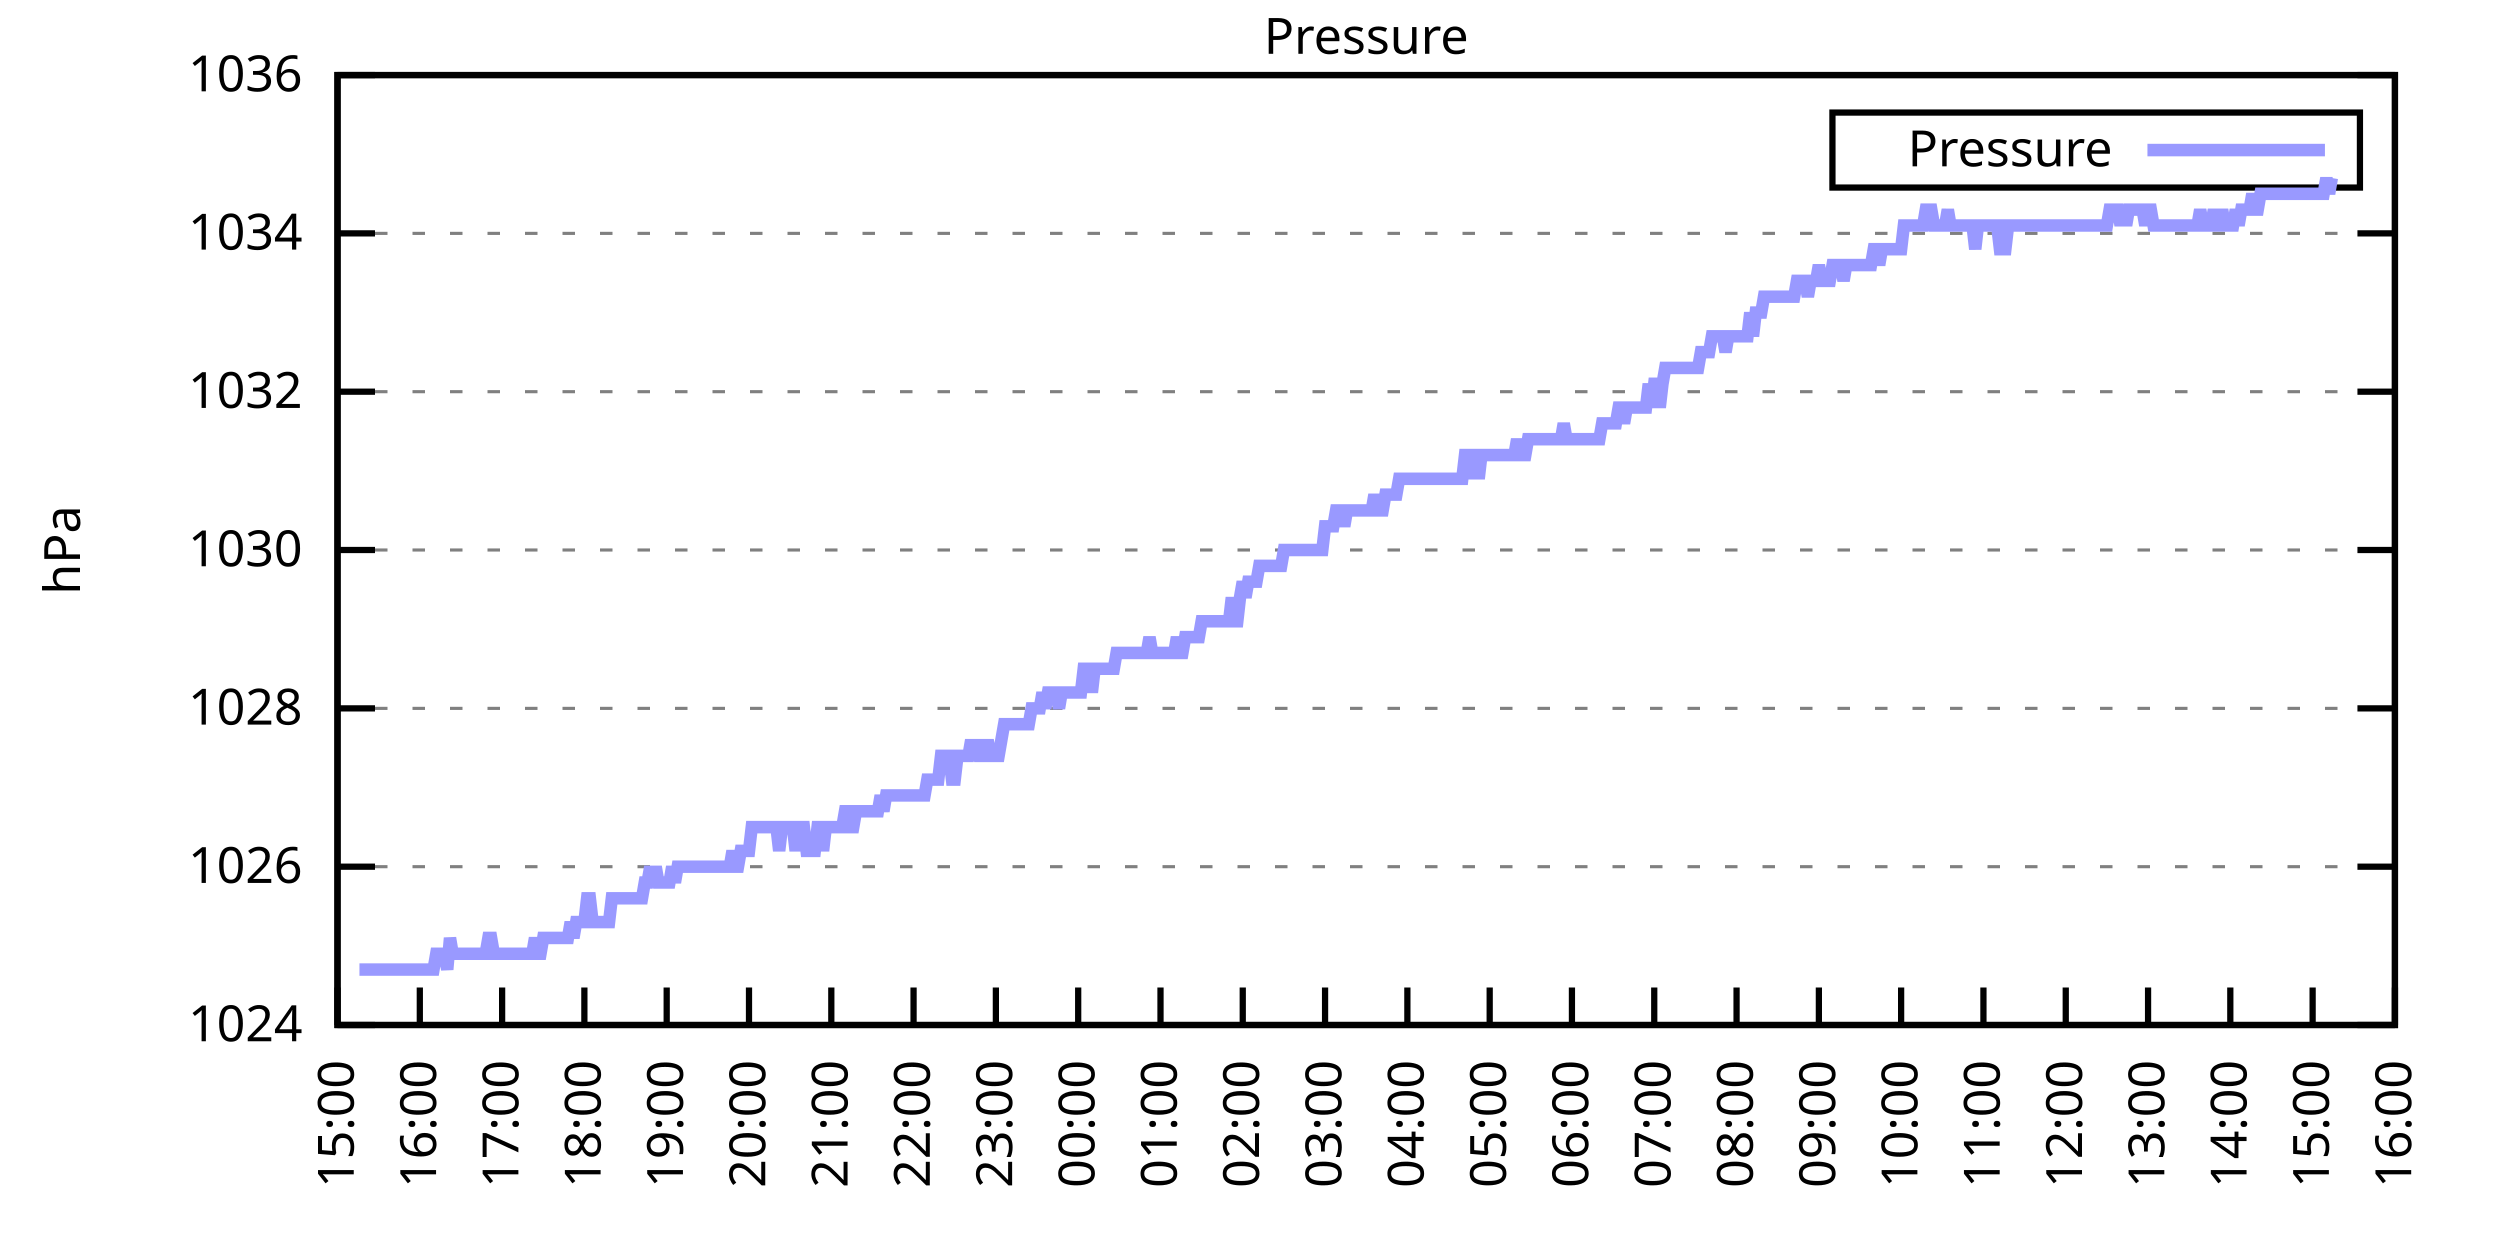
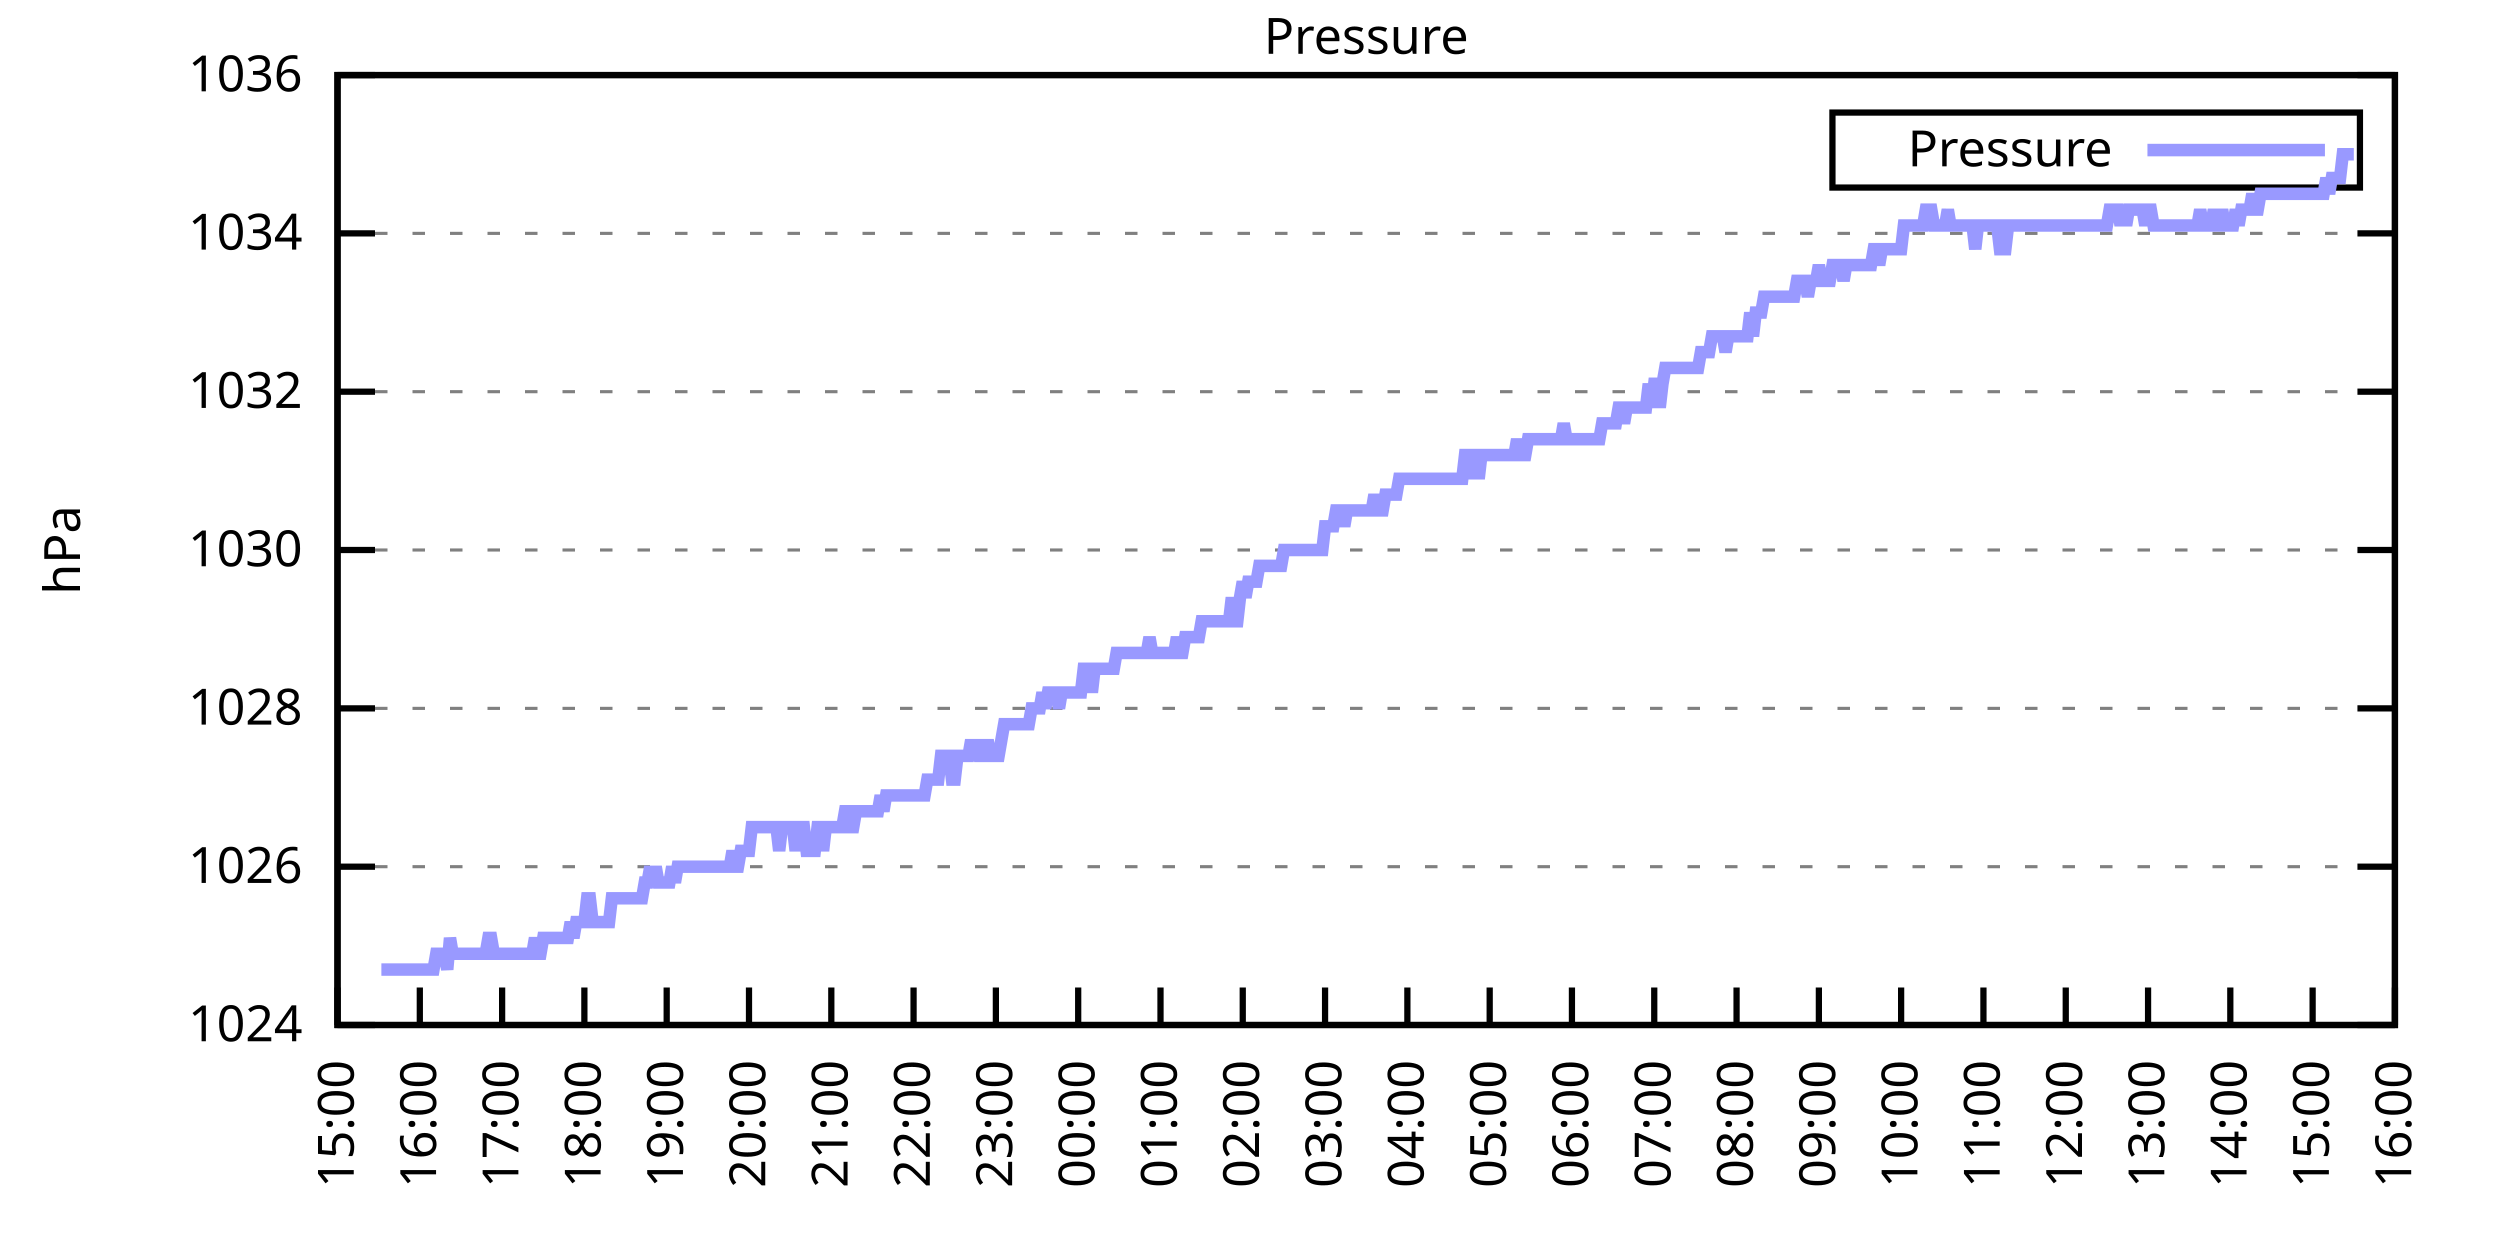
<svg xmlns="http://www.w3.org/2000/svg" xmlns:xlink="http://www.w3.org/1999/xlink" width="400" height="200" viewBox="0 0 400 200">
  <g id="gnuplot_canvas">
    <rect x="0" y="0" width="400" height="200" fill="none" />
    <defs>
      <circle id="gpDot" r="0.5" stroke-width="0.5" stroke="currentColor" />
      <path id="gpPt0" stroke-width="0.333" stroke="currentColor" d="M-1,0 h2 M0,-1 v2" />
      <path id="gpPt1" stroke-width="0.333" stroke="currentColor" d="M-1,-1 L1,1 M1,-1 L-1,1" />
      <path id="gpPt2" stroke-width="0.333" stroke="currentColor" d="M-1,0 L1,0 M0,-1 L0,1 M-1,-1 L1,1 M-1,1 L1,-1" />
      <rect id="gpPt3" stroke-width="0.333" stroke="currentColor" x="-1" y="-1" width="2" height="2" />
      <rect id="gpPt4" stroke-width="0.333" stroke="currentColor" fill="currentColor" x="-1" y="-1" width="2" height="2" />
      <circle id="gpPt5" stroke-width="0.333" stroke="currentColor" cx="0" cy="0" r="1" />
      <use xlink:href="#gpPt5" id="gpPt6" fill="currentColor" stroke="none" />
      <path id="gpPt7" stroke-width="0.333" stroke="currentColor" d="M0,-1.33 L-1.33,0.67 L1.33,0.67 z" />
      <use xlink:href="#gpPt7" id="gpPt8" fill="currentColor" stroke="none" />
      <use xlink:href="#gpPt7" id="gpPt9" stroke="currentColor" transform="rotate(180)" />
      <use xlink:href="#gpPt9" id="gpPt10" fill="currentColor" stroke="none" />
      <use xlink:href="#gpPt3" id="gpPt11" stroke="currentColor" transform="rotate(45)" />
      <use xlink:href="#gpPt11" id="gpPt12" fill="currentColor" stroke="none" />
      <path id="gpPt13" stroke-width="0.333" stroke="currentColor" d="M0,1.330 L1.265,0.411 L0.782,-1.067 L-0.782,-1.076 L-1.265,0.411 z" />
      <use xlink:href="#gpPt13" id="gpPt14" fill="currentColor" stroke="none" />
      <filter id="textbox" filterUnits="objectBoundingBox" x="0" y="0" height="1" width="1">
        <feFlood flood-color="white" flood-opacity="1" result="bgnd" />
        <feComposite in="SourceGraphic" in2="bgnd" operator="atop" />
      </filter>
      <filter id="greybox" filterUnits="objectBoundingBox" x="0" y="0" height="1" width="1">
        <feFlood flood-color="lightgrey" flood-opacity="1" result="grey" />
        <feComposite in="SourceGraphic" in2="grey" operator="atop" />
      </filter>
    </defs>
    <g fill="none" color="white" stroke="currentColor" stroke-width="1.00" stroke-linecap="butt" stroke-linejoin="miter">
</g>
    <g fill="none" color="black" stroke="currentColor" stroke-width="1.00" stroke-linecap="butt" stroke-linejoin="miter">
      <g stroke="none" shape-rendering="crispEdges">
        <polygon fill="rgb(255, 255, 255)" points="54.00,164.00 383.18,164.00 383.18,12.02 54.00,12.02 " />
      </g>
    </g>
    <g fill="none" color="black" stroke="currentColor" stroke-width="1.00" stroke-linecap="butt" stroke-linejoin="miter">
</g>
    <g fill="none" color="black" stroke="black" stroke-width="0.50" stroke-linecap="butt" stroke-linejoin="miter">
</g>
    <g fill="none" color="gray" stroke="currentColor" stroke-width="0.50" stroke-linecap="butt" stroke-linejoin="miter">
      <path stroke="gray" stroke-dasharray="2,4" class="gridline" d="M54.00,164.00 L383.19,164.00  " />
    </g>
    <g fill="none" color="gray" stroke="gray" stroke-width="1.00" stroke-linecap="butt" stroke-linejoin="miter">
</g>
    <g fill="none" color="black" stroke="currentColor" stroke-width="1.00" stroke-linecap="butt" stroke-linejoin="miter">
      <path stroke="black" d="M54.00,164.00 L60.00,164.00 M383.19,164.00 L377.19,164.00  " />
      <g transform="translate(48.40,166.60)" stroke="none" fill="black" font-family="Sans" font-size="8.00" text-anchor="end">
        <text>
          <tspan font-family="Sans"> 1024</tspan>
        </text>
      </g>
    </g>
    <g fill="none" color="black" stroke="currentColor" stroke-width="1.00" stroke-linecap="butt" stroke-linejoin="miter">
</g>
    <g fill="none" color="black" stroke="black" stroke-width="0.50" stroke-linecap="butt" stroke-linejoin="miter">
</g>
    <g fill="none" color="gray" stroke="currentColor" stroke-width="0.50" stroke-linecap="butt" stroke-linejoin="miter">
      <path stroke="gray" stroke-dasharray="2,4" class="gridline" d="M54.00,138.67 L383.19,138.67  " />
    </g>
    <g fill="none" color="gray" stroke="gray" stroke-width="1.00" stroke-linecap="butt" stroke-linejoin="miter">
</g>
    <g fill="none" color="black" stroke="currentColor" stroke-width="1.00" stroke-linecap="butt" stroke-linejoin="miter">
      <path stroke="black" d="M54.00,138.67 L60.00,138.67 M383.19,138.67 L377.19,138.67  " />
      <g transform="translate(48.40,141.27)" stroke="none" fill="black" font-family="Sans" font-size="8.00" text-anchor="end">
        <text>
          <tspan font-family="Sans"> 1026</tspan>
        </text>
      </g>
    </g>
    <g fill="none" color="black" stroke="currentColor" stroke-width="1.00" stroke-linecap="butt" stroke-linejoin="miter">
</g>
    <g fill="none" color="black" stroke="black" stroke-width="0.50" stroke-linecap="butt" stroke-linejoin="miter">
</g>
    <g fill="none" color="gray" stroke="currentColor" stroke-width="0.50" stroke-linecap="butt" stroke-linejoin="miter">
      <path stroke="gray" stroke-dasharray="2,4" class="gridline" d="M54.00,113.34 L383.19,113.34  " />
    </g>
    <g fill="none" color="gray" stroke="gray" stroke-width="1.00" stroke-linecap="butt" stroke-linejoin="miter">
</g>
    <g fill="none" color="black" stroke="currentColor" stroke-width="1.00" stroke-linecap="butt" stroke-linejoin="miter">
      <path stroke="black" d="M54.00,113.34 L60.00,113.34 M383.19,113.34 L377.19,113.34  " />
      <g transform="translate(48.40,115.94)" stroke="none" fill="black" font-family="Sans" font-size="8.00" text-anchor="end">
        <text>
          <tspan font-family="Sans"> 1028</tspan>
        </text>
      </g>
    </g>
    <g fill="none" color="black" stroke="currentColor" stroke-width="1.00" stroke-linecap="butt" stroke-linejoin="miter">
</g>
    <g fill="none" color="black" stroke="black" stroke-width="0.50" stroke-linecap="butt" stroke-linejoin="miter">
</g>
    <g fill="none" color="gray" stroke="currentColor" stroke-width="0.50" stroke-linecap="butt" stroke-linejoin="miter">
      <path stroke="gray" stroke-dasharray="2,4" class="gridline" d="M54.00,88.00 L383.19,88.00  " />
    </g>
    <g fill="none" color="gray" stroke="gray" stroke-width="1.00" stroke-linecap="butt" stroke-linejoin="miter">
</g>
    <g fill="none" color="black" stroke="currentColor" stroke-width="1.00" stroke-linecap="butt" stroke-linejoin="miter">
      <path stroke="black" d="M54.00,88.00 L60.00,88.00 M383.19,88.00 L377.19,88.00  " />
      <g transform="translate(48.40,90.60)" stroke="none" fill="black" font-family="Sans" font-size="8.00" text-anchor="end">
        <text>
          <tspan font-family="Sans"> 1030</tspan>
        </text>
      </g>
    </g>
    <g fill="none" color="black" stroke="currentColor" stroke-width="1.00" stroke-linecap="butt" stroke-linejoin="miter">
</g>
    <g fill="none" color="black" stroke="black" stroke-width="0.50" stroke-linecap="butt" stroke-linejoin="miter">
</g>
    <g fill="none" color="gray" stroke="currentColor" stroke-width="0.50" stroke-linecap="butt" stroke-linejoin="miter">
      <path stroke="gray" stroke-dasharray="2,4" class="gridline" d="M54.00,62.67 L383.19,62.67  " />
    </g>
    <g fill="none" color="gray" stroke="gray" stroke-width="1.00" stroke-linecap="butt" stroke-linejoin="miter">
</g>
    <g fill="none" color="black" stroke="currentColor" stroke-width="1.00" stroke-linecap="butt" stroke-linejoin="miter">
      <path stroke="black" d="M54.00,62.67 L60.00,62.67 M383.19,62.67 L377.19,62.67  " />
      <g transform="translate(48.40,65.27)" stroke="none" fill="black" font-family="Sans" font-size="8.00" text-anchor="end">
        <text>
          <tspan font-family="Sans"> 1032</tspan>
        </text>
      </g>
    </g>
    <g fill="none" color="black" stroke="currentColor" stroke-width="1.00" stroke-linecap="butt" stroke-linejoin="miter">
</g>
    <g fill="none" color="black" stroke="black" stroke-width="0.50" stroke-linecap="butt" stroke-linejoin="miter">
</g>
    <g fill="none" color="gray" stroke="currentColor" stroke-width="0.50" stroke-linecap="butt" stroke-linejoin="miter">
      <path stroke="gray" stroke-dasharray="2,4" class="gridline" d="M54.00,37.34 L383.19,37.34  " />
    </g>
    <g fill="none" color="gray" stroke="gray" stroke-width="1.00" stroke-linecap="butt" stroke-linejoin="miter">
</g>
    <g fill="none" color="black" stroke="currentColor" stroke-width="1.00" stroke-linecap="butt" stroke-linejoin="miter">
      <path stroke="black" d="M54.00,37.34 L60.00,37.34 M383.19,37.34 L377.19,37.34  " />
      <g transform="translate(48.40,39.94)" stroke="none" fill="black" font-family="Sans" font-size="8.00" text-anchor="end">
        <text>
          <tspan font-family="Sans"> 1034</tspan>
        </text>
      </g>
    </g>
    <g fill="none" color="black" stroke="currentColor" stroke-width="1.00" stroke-linecap="butt" stroke-linejoin="miter">
</g>
    <g fill="none" color="black" stroke="black" stroke-width="0.50" stroke-linecap="butt" stroke-linejoin="miter">
</g>
    <g fill="none" color="gray" stroke="currentColor" stroke-width="0.50" stroke-linecap="butt" stroke-linejoin="miter">
      <path stroke="gray" stroke-dasharray="2,4" class="gridline" d="M54.00,12.01 L383.19,12.01  " />
    </g>
    <g fill="none" color="gray" stroke="gray" stroke-width="1.00" stroke-linecap="butt" stroke-linejoin="miter">
</g>
    <g fill="none" color="black" stroke="currentColor" stroke-width="1.00" stroke-linecap="butt" stroke-linejoin="miter">
      <path stroke="black" d="M54.00,12.01 L60.00,12.01 M383.19,12.01 L377.19,12.01  " />
      <g transform="translate(48.40,14.61)" stroke="none" fill="black" font-family="Sans" font-size="8.00" text-anchor="end">
        <text>
          <tspan font-family="Sans"> 1036</tspan>
        </text>
      </g>
    </g>
    <g fill="none" color="black" stroke="currentColor" stroke-width="1.00" stroke-linecap="butt" stroke-linejoin="miter">
      <path stroke="black" d="M54.00,164.00 L54.00,158.00  " />
      <g transform="translate(56.60,169.60) rotate(270.00)" stroke="none" fill="black" font-family="Sans" font-size="8.00" text-anchor="end">
        <text>
          <tspan font-family="Sans">15:00</tspan>
        </text>
      </g>
    </g>
    <g fill="none" color="black" stroke="currentColor" stroke-width="1.00" stroke-linecap="butt" stroke-linejoin="miter">
      <path stroke="black" d="M67.17,164.00 L67.17,158.00  " />
      <g transform="translate(69.77,169.60) rotate(270.00)" stroke="none" fill="black" font-family="Sans" font-size="8.00" text-anchor="end">
        <text>
          <tspan font-family="Sans">16:00</tspan>
        </text>
      </g>
    </g>
    <g fill="none" color="black" stroke="currentColor" stroke-width="1.00" stroke-linecap="butt" stroke-linejoin="miter">
      <path stroke="black" d="M80.34,164.00 L80.34,158.00  " />
      <g transform="translate(82.94,169.60) rotate(270.00)" stroke="none" fill="black" font-family="Sans" font-size="8.00" text-anchor="end">
        <text>
          <tspan font-family="Sans">17:00</tspan>
        </text>
      </g>
    </g>
    <g fill="none" color="black" stroke="currentColor" stroke-width="1.00" stroke-linecap="butt" stroke-linejoin="miter">
      <path stroke="black" d="M93.50,164.00 L93.50,158.00  " />
      <g transform="translate(96.10,169.60) rotate(270.00)" stroke="none" fill="black" font-family="Sans" font-size="8.00" text-anchor="end">
        <text>
          <tspan font-family="Sans">18:00</tspan>
        </text>
      </g>
    </g>
    <g fill="none" color="black" stroke="currentColor" stroke-width="1.00" stroke-linecap="butt" stroke-linejoin="miter">
      <path stroke="black" d="M106.67,164.00 L106.67,158.00  " />
      <g transform="translate(109.27,169.60) rotate(270.00)" stroke="none" fill="black" font-family="Sans" font-size="8.00" text-anchor="end">
        <text>
          <tspan font-family="Sans">19:00</tspan>
        </text>
      </g>
    </g>
    <g fill="none" color="black" stroke="currentColor" stroke-width="1.00" stroke-linecap="butt" stroke-linejoin="miter">
      <path stroke="black" d="M119.84,164.00 L119.84,158.00  " />
      <g transform="translate(122.44,169.60) rotate(270.00)" stroke="none" fill="black" font-family="Sans" font-size="8.00" text-anchor="end">
        <text>
          <tspan font-family="Sans">20:00</tspan>
        </text>
      </g>
    </g>
    <g fill="none" color="black" stroke="currentColor" stroke-width="1.00" stroke-linecap="butt" stroke-linejoin="miter">
      <path stroke="black" d="M133.01,164.00 L133.01,158.00  " />
      <g transform="translate(135.61,169.60) rotate(270.00)" stroke="none" fill="black" font-family="Sans" font-size="8.00" text-anchor="end">
        <text>
          <tspan font-family="Sans">21:00</tspan>
        </text>
      </g>
    </g>
    <g fill="none" color="black" stroke="currentColor" stroke-width="1.00" stroke-linecap="butt" stroke-linejoin="miter">
      <path stroke="black" d="M146.17,164.00 L146.17,158.00  " />
      <g transform="translate(148.77,169.60) rotate(270.00)" stroke="none" fill="black" font-family="Sans" font-size="8.00" text-anchor="end">
        <text>
          <tspan font-family="Sans">22:00</tspan>
        </text>
      </g>
    </g>
    <g fill="none" color="black" stroke="currentColor" stroke-width="1.00" stroke-linecap="butt" stroke-linejoin="miter">
      <path stroke="black" d="M159.34,164.00 L159.34,158.00  " />
      <g transform="translate(161.94,169.60) rotate(270.00)" stroke="none" fill="black" font-family="Sans" font-size="8.00" text-anchor="end">
        <text>
          <tspan font-family="Sans">23:00</tspan>
        </text>
      </g>
    </g>
    <g fill="none" color="black" stroke="currentColor" stroke-width="1.00" stroke-linecap="butt" stroke-linejoin="miter">
      <path stroke="black" d="M172.51,164.00 L172.51,158.00  " />
      <g transform="translate(175.11,169.60) rotate(270.00)" stroke="none" fill="black" font-family="Sans" font-size="8.00" text-anchor="end">
        <text>
          <tspan font-family="Sans">00:00</tspan>
        </text>
      </g>
    </g>
    <g fill="none" color="black" stroke="currentColor" stroke-width="1.00" stroke-linecap="butt" stroke-linejoin="miter">
      <path stroke="black" d="M185.68,164.00 L185.68,158.00  " />
      <g transform="translate(188.28,169.60) rotate(270.00)" stroke="none" fill="black" font-family="Sans" font-size="8.00" text-anchor="end">
        <text>
          <tspan font-family="Sans">01:00</tspan>
        </text>
      </g>
    </g>
    <g fill="none" color="black" stroke="currentColor" stroke-width="1.00" stroke-linecap="butt" stroke-linejoin="miter">
      <path stroke="black" d="M198.84,164.00 L198.84,158.00  " />
      <g transform="translate(201.44,169.60) rotate(270.00)" stroke="none" fill="black" font-family="Sans" font-size="8.00" text-anchor="end">
        <text>
          <tspan font-family="Sans">02:00</tspan>
        </text>
      </g>
    </g>
    <g fill="none" color="black" stroke="currentColor" stroke-width="1.00" stroke-linecap="butt" stroke-linejoin="miter">
      <path stroke="black" d="M212.01,164.00 L212.01,158.00  " />
      <g transform="translate(214.61,169.60) rotate(270.00)" stroke="none" fill="black" font-family="Sans" font-size="8.00" text-anchor="end">
        <text>
          <tspan font-family="Sans">03:00</tspan>
        </text>
      </g>
    </g>
    <g fill="none" color="black" stroke="currentColor" stroke-width="1.00" stroke-linecap="butt" stroke-linejoin="miter">
      <path stroke="black" d="M225.18,164.00 L225.18,158.00  " />
      <g transform="translate(227.78,169.60) rotate(270.00)" stroke="none" fill="black" font-family="Sans" font-size="8.00" text-anchor="end">
        <text>
          <tspan font-family="Sans">04:00</tspan>
        </text>
      </g>
    </g>
    <g fill="none" color="black" stroke="currentColor" stroke-width="1.00" stroke-linecap="butt" stroke-linejoin="miter">
      <path stroke="black" d="M238.35,164.00 L238.35,158.00  " />
      <g transform="translate(240.95,169.60) rotate(270.00)" stroke="none" fill="black" font-family="Sans" font-size="8.00" text-anchor="end">
        <text>
          <tspan font-family="Sans">05:00</tspan>
        </text>
      </g>
    </g>
    <g fill="none" color="black" stroke="currentColor" stroke-width="1.00" stroke-linecap="butt" stroke-linejoin="miter">
      <path stroke="black" d="M251.51,164.00 L251.51,158.00  " />
      <g transform="translate(254.11,169.60) rotate(270.00)" stroke="none" fill="black" font-family="Sans" font-size="8.00" text-anchor="end">
        <text>
          <tspan font-family="Sans">06:00</tspan>
        </text>
      </g>
    </g>
    <g fill="none" color="black" stroke="currentColor" stroke-width="1.00" stroke-linecap="butt" stroke-linejoin="miter">
      <path stroke="black" d="M264.68,164.00 L264.68,158.00  " />
      <g transform="translate(267.28,169.60) rotate(270.00)" stroke="none" fill="black" font-family="Sans" font-size="8.00" text-anchor="end">
        <text>
          <tspan font-family="Sans">07:00</tspan>
        </text>
      </g>
    </g>
    <g fill="none" color="black" stroke="currentColor" stroke-width="1.00" stroke-linecap="butt" stroke-linejoin="miter">
      <path stroke="black" d="M277.85,164.00 L277.85,158.00  " />
      <g transform="translate(280.45,169.60) rotate(270.00)" stroke="none" fill="black" font-family="Sans" font-size="8.00" text-anchor="end">
        <text>
          <tspan font-family="Sans">08:00</tspan>
        </text>
      </g>
    </g>
    <g fill="none" color="black" stroke="currentColor" stroke-width="1.00" stroke-linecap="butt" stroke-linejoin="miter">
      <path stroke="black" d="M291.02,164.00 L291.02,158.00  " />
      <g transform="translate(293.62,169.60) rotate(270.00)" stroke="none" fill="black" font-family="Sans" font-size="8.00" text-anchor="end">
        <text>
          <tspan font-family="Sans">09:00</tspan>
        </text>
      </g>
    </g>
    <g fill="none" color="black" stroke="currentColor" stroke-width="1.00" stroke-linecap="butt" stroke-linejoin="miter">
      <path stroke="black" d="M304.18,164.00 L304.18,158.00  " />
      <g transform="translate(306.78,169.60) rotate(270.00)" stroke="none" fill="black" font-family="Sans" font-size="8.00" text-anchor="end">
        <text>
          <tspan font-family="Sans">10:00</tspan>
        </text>
      </g>
    </g>
    <g fill="none" color="black" stroke="currentColor" stroke-width="1.00" stroke-linecap="butt" stroke-linejoin="miter">
      <path stroke="black" d="M317.35,164.00 L317.35,158.00  " />
      <g transform="translate(319.95,169.60) rotate(270.00)" stroke="none" fill="black" font-family="Sans" font-size="8.00" text-anchor="end">
        <text>
          <tspan font-family="Sans">11:00</tspan>
        </text>
      </g>
    </g>
    <g fill="none" color="black" stroke="currentColor" stroke-width="1.00" stroke-linecap="butt" stroke-linejoin="miter">
      <path stroke="black" d="M330.52,164.00 L330.52,158.00  " />
      <g transform="translate(333.12,169.60) rotate(270.00)" stroke="none" fill="black" font-family="Sans" font-size="8.00" text-anchor="end">
        <text>
          <tspan font-family="Sans">12:00</tspan>
        </text>
      </g>
    </g>
    <g fill="none" color="black" stroke="currentColor" stroke-width="1.00" stroke-linecap="butt" stroke-linejoin="miter">
      <path stroke="black" d="M343.69,164.00 L343.69,158.00  " />
      <g transform="translate(346.29,169.60) rotate(270.00)" stroke="none" fill="black" font-family="Sans" font-size="8.00" text-anchor="end">
        <text>
          <tspan font-family="Sans">13:00</tspan>
        </text>
      </g>
    </g>
    <g fill="none" color="black" stroke="currentColor" stroke-width="1.00" stroke-linecap="butt" stroke-linejoin="miter">
      <path stroke="black" d="M356.85,164.00 L356.85,158.00  " />
      <g transform="translate(359.45,169.60) rotate(270.00)" stroke="none" fill="black" font-family="Sans" font-size="8.00" text-anchor="end">
        <text>
          <tspan font-family="Sans">14:00</tspan>
        </text>
      </g>
    </g>
    <g fill="none" color="black" stroke="currentColor" stroke-width="1.00" stroke-linecap="butt" stroke-linejoin="miter">
      <path stroke="black" d="M370.02,164.00 L370.02,158.00  " />
      <g transform="translate(372.62,169.60) rotate(270.00)" stroke="none" fill="black" font-family="Sans" font-size="8.00" text-anchor="end">
        <text>
          <tspan font-family="Sans">15:00</tspan>
        </text>
      </g>
    </g>
    <g fill="none" color="black" stroke="currentColor" stroke-width="1.00" stroke-linecap="butt" stroke-linejoin="miter">
      <path stroke="black" d="M383.19,164.00 L383.19,158.00  " />
      <g transform="translate(385.79,169.60) rotate(270.00)" stroke="none" fill="black" font-family="Sans" font-size="8.00" text-anchor="end">
        <text>
          <tspan font-family="Sans">16:00</tspan>
        </text>
      </g>
    </g>
    <g fill="none" color="black" stroke="currentColor" stroke-width="1.00" stroke-linecap="butt" stroke-linejoin="miter">
</g>
    <g fill="none" color="black" stroke="currentColor" stroke-width="1.00" stroke-linecap="butt" stroke-linejoin="miter">
      <path stroke="black" d="M54.00,12.01 L54.00,164.00 L383.19,164.00 L383.19,12.01 L54.00,12.01 Z  " />
    </g>
    <g fill="none" color="black" stroke="currentColor" stroke-width="1.00" stroke-linecap="butt" stroke-linejoin="miter">
</g>
    <g fill="none" color="black" stroke="currentColor" stroke-width="1.00" stroke-linecap="butt" stroke-linejoin="miter">
      <path stroke="black" d="M293.19,30.01 L293.19,18.01 L377.59,18.01 L377.59,30.01 L293.19,30.01 Z  " />
    </g>
    <g id="Pressure_plot_1">
      <g fill="none" color="white" stroke="black" stroke-width="2.00" stroke-linecap="butt" stroke-linejoin="miter">
</g>
      <g fill="none" color="black" stroke="currentColor" stroke-width="2.00" stroke-linecap="butt" stroke-linejoin="miter">
        <g transform="translate(337.99,26.61)" stroke="none" fill="black" font-family="Sans" font-size="8.00" text-anchor="end">
          <text>
            <tspan font-family="Sans">Pressure</tspan>
          </text>
        </g>
      </g>
      <g fill="none" color="black" stroke="currentColor" stroke-width="2.00" stroke-linecap="butt" stroke-linejoin="miter">
-         <path stroke="rgb(153, 153, 255)" d="M343.59,24.01 L371.99,24.01 M57.51,155.13 L57.95,155.13 L58.39,155.13 L58.83,155.13 L59.27,155.13 L59.71,155.13   L60.14,155.13 L60.58,155.13 L61.02,155.13 L61.46,155.13 L61.90,155.13 L62.34,155.13 L62.78,155.13 L63.22,155.13   L63.66,155.13 L64.10,155.13 L64.53,155.13 L64.97,155.13 L65.41,155.13 L65.85,155.13 L66.29,155.13 L66.73,155.13   L67.17,155.13 L67.61,155.13 L68.05,155.13 L68.48,155.13 L68.92,155.13 L69.36,155.13 L69.80,152.60 L70.24,152.60   L70.68,152.60 L71.12,152.60 L71.56,155.13 L72.00,150.07 L72.43,152.60 L72.87,152.60 L73.31,152.60 L73.75,152.60   L74.19,152.60 L74.63,152.60 L75.07,152.60 L75.51,152.60 L75.95,152.60 L76.38,152.60 L76.82,152.60 L77.26,152.60   L77.70,152.60 L78.14,150.07 L78.58,150.07 L79.02,152.60 L79.46,152.60 L79.90,152.60 L80.34,152.60 L80.77,152.60   L81.21,152.60 L81.65,152.60 L82.09,152.60 L82.53,152.60 L82.97,152.60 L83.41,152.60 L83.85,152.60 L84.29,152.60   L84.72,152.60 L85.16,152.60 L85.60,150.07 L86.04,152.60 L86.48,152.60 L86.92,150.07 L87.36,150.07 L87.80,150.07   L88.24,150.07 L88.67,150.07 L89.11,150.07 L89.55,150.07 L89.99,150.07 L90.43,150.07 L90.87,150.07 L91.31,147.53   L91.75,150.07 L92.19,147.53 L92.62,147.53 L93.06,147.53 L93.50,147.53 L93.94,143.73 L94.38,143.73 L94.82,147.53   L95.26,147.53 L95.70,147.53 L96.14,147.53 L96.58,147.53 L97.01,147.53 L97.45,147.53 L97.89,143.73 L98.33,143.73   L98.77,143.73 L99.21,143.73 L99.65,143.73 L100.09,143.73 L100.53,143.73 L100.96,143.73 L101.40,143.73 L101.84,143.73   L102.72,143.73 L103.16,141.20 L103.60,141.20 L104.04,138.67 L104.48,141.20 L104.91,138.67 L105.35,141.20 L105.79,141.20   L106.23,141.20 L106.67,141.20 L107.11,141.20 L107.55,138.67 L107.99,141.20 L108.43,138.67 L108.87,138.67 L109.30,138.67   L109.74,138.67 L110.18,138.67 L110.62,138.67 L111.06,138.67 L111.50,138.67 L111.94,138.67 L112.38,138.67 L112.82,138.67   L113.25,138.67 L113.69,138.67 L114.13,138.67 L114.57,138.67 L115.01,138.67 L115.45,138.67 L115.89,138.67 L116.33,138.67   L116.77,138.67 L117.20,136.14 L117.64,138.67 L118.08,138.67 L118.52,136.14 L118.96,136.14 L119.40,136.14 L119.84,136.14   L120.28,132.34 L120.72,132.34 L121.15,132.34 L121.59,132.34 L122.03,132.34 L122.47,132.34 L122.91,132.34 L123.35,132.34   L123.79,132.34 L124.23,132.34 L124.67,136.14 L125.11,132.34 L125.54,132.34 L125.98,132.34 L126.42,132.34 L126.86,132.34   L127.30,136.14 L127.74,132.34 L128.18,132.34 L128.62,132.34 L129.06,136.14 L129.49,136.14 L129.93,136.14 L130.37,136.14   L130.81,132.34 L131.25,132.34 L131.69,136.14 L132.13,132.34 L132.57,132.34 L133.01,132.34 L133.44,132.34 L133.88,132.34   L134.32,132.34 L134.76,132.34 L135.20,129.80 L135.64,129.80 L136.08,132.34 L136.52,132.34 L136.96,129.80 L137.39,129.80   L137.83,129.80 L138.27,129.80 L138.71,129.80 L139.15,129.80 L139.59,129.80 L140.03,129.80 L140.47,129.80 L140.91,127.27   L141.35,129.80 L141.78,127.27 L142.22,127.27 L142.66,127.27 L143.10,127.27 L143.54,127.27 L143.98,127.27 L144.42,127.27   L144.86,127.27 L145.30,127.27 L145.73,127.27 L146.17,127.27 L146.61,127.27 L147.05,127.27 L147.49,127.27 L147.93,127.27   L148.37,124.74 L148.81,124.74 L149.25,124.74 L149.68,124.74 L150.12,124.74 L150.56,120.94 L151.00,120.94 L151.44,120.94   L151.88,120.94 L152.32,124.74 L152.76,124.74 L153.20,120.94 L153.63,120.94 L154.07,120.94 L154.51,120.94 L154.95,120.94   L155.39,118.40 L155.83,120.94 L156.27,118.40 L156.71,120.94 L157.15,120.94 L157.59,120.94 L158.02,118.40 L158.46,120.94   L158.90,120.94 L159.34,120.94 L159.78,120.94 L160.22,118.40 L160.66,115.87 L161.10,115.87 L161.54,115.87 L161.97,115.87   L162.41,115.87 L162.85,115.87 L163.29,115.87 L163.73,115.87 L164.17,115.87 L164.61,115.87 L165.05,113.34 L165.49,113.34   L165.92,113.34 L166.36,113.34 L166.80,110.80 L167.24,113.34 L167.68,110.80 L168.12,110.80 L168.56,110.80 L169.00,110.80   L169.44,113.34 L169.87,110.80 L170.31,110.80 L170.75,110.80 L171.19,110.80 L171.63,110.80 L172.07,110.80 L172.51,110.80   L172.95,110.80 L173.39,107.00 L173.83,107.00 L174.26,107.00 L174.70,110.80 L175.14,107.00 L175.58,107.00 L176.02,107.00   L176.46,107.00 L176.90,107.00 L177.34,107.00 L177.78,107.00 L178.21,107.00 L178.65,104.47 L179.09,104.47 L179.53,104.47   L179.97,104.47 L180.41,104.47 L180.85,104.47 L181.29,104.47 L181.73,104.47 L182.16,104.47 L182.60,104.47 L183.04,104.47   L183.48,104.47 L183.92,101.94 L184.36,104.47 L184.80,104.47 L185.24,104.47 L185.68,104.47 L186.11,104.47 L186.55,104.47   L186.99,104.47 L187.43,104.47 L187.87,104.47 L188.31,101.94 L188.75,104.47 L189.19,104.47 L189.63,101.94 L190.07,101.94   L190.50,101.94 L190.94,101.94 L191.38,101.94 L191.82,101.94 L192.26,99.40 L192.70,99.40 L193.14,99.40 L193.58,99.40   L194.02,99.40 L194.45,99.40 L194.89,99.40 L195.33,99.40 L195.77,99.40 L196.21,99.40 L196.65,99.40 L197.09,95.60   L197.53,99.40 L197.97,99.40 L198.40,95.60 L198.84,93.07 L199.28,95.60 L199.72,93.07 L200.16,93.07 L200.60,93.07   L201.04,93.07 L201.48,90.54 L201.92,90.54 L202.35,90.54 L202.79,90.54 L203.23,90.54 L203.67,90.54 L204.11,90.54   L204.55,90.54 L204.99,90.54 L205.43,88.00 L205.87,88.00 L206.31,88.00 L206.74,88.00 L207.18,88.00 L207.62,88.00   L208.06,88.00 L208.50,88.00 L208.94,88.00 L209.38,88.00 L209.82,88.00 L210.26,88.00 L210.69,88.00 L211.13,88.00   L211.57,88.00 L212.01,84.21 L212.45,84.21 L212.89,84.21 L213.33,84.21 L213.77,81.67 L214.21,81.67 L214.64,81.67   L215.08,84.21 L215.52,81.67 L215.96,81.67 L216.40,81.67 L216.84,81.67 L217.28,81.67 L217.72,81.67 L218.16,81.67   L218.60,81.67 L219.03,81.67 L219.47,81.67 L219.91,79.14 L220.35,81.67 L220.79,81.67 L221.23,81.67 L221.67,79.14   L222.11,79.14 L222.55,79.14 L222.98,79.14 L223.42,79.14 L223.86,76.61 L224.30,76.61 L224.74,76.61 L225.18,76.61   L225.62,76.61 L226.06,76.61 L226.50,76.61 L226.93,76.61 L227.37,76.61 L227.81,76.61 L228.25,76.61 L228.69,76.61   L229.13,76.61 L229.57,76.61 L230.01,76.61 L230.45,76.61 L230.88,76.61 L231.32,76.61 L231.76,76.61 L232.20,76.61   L232.64,76.61 L233.08,76.61 L233.52,76.61 L233.96,76.61 L234.40,72.81 L234.84,72.81 L235.27,72.81 L235.71,76.61   L236.15,72.81 L236.59,76.61 L237.03,72.81 L237.47,72.81 L237.91,72.81 L238.35,72.81 L238.79,72.81 L239.22,72.81   L239.66,72.81 L240.10,72.81 L240.54,72.81 L240.98,72.81 L241.42,72.81 L241.86,72.81 L242.30,72.81 L242.74,70.27   L243.17,72.81 L243.61,72.81 L244.05,72.81 L244.49,70.27 L244.93,70.27 L245.37,70.27 L245.81,70.27 L246.25,70.27   L246.69,70.27 L247.12,70.27 L247.56,70.27 L248.00,70.27 L248.44,70.27 L248.88,70.27 L249.32,70.27 L249.76,70.27   L250.20,67.74 L250.64,70.27 L251.08,70.27 L251.51,70.27 L251.95,70.27 L252.39,70.27 L252.83,70.27 L253.27,70.27   L253.71,70.27 L254.15,70.27 L254.59,70.27 L255.03,70.27 L255.46,70.27 L255.90,70.27 L256.34,67.74 L256.78,67.74   L257.22,67.74 L257.66,67.74 L258.10,67.74 L258.54,67.74 L258.98,65.21 L259.41,65.21 L259.85,67.74 L260.29,65.21   L260.73,65.21 L261.17,65.21 L261.61,65.21 L262.05,65.21 L262.49,65.21 L262.93,65.21 L263.36,65.21 L263.80,61.41   L264.24,65.21 L264.68,61.41 L265.12,61.41 L265.56,65.21 L266.00,61.41 L266.44,58.87 L266.88,58.87 L267.32,58.87   L267.75,58.87 L268.19,58.87 L268.63,58.87 L269.07,58.87 L269.51,58.87 L269.95,58.87 L270.39,58.87 L270.83,58.87   L271.27,58.87 L271.70,58.87 L272.14,56.34 L272.58,56.34 L273.02,56.34 L273.46,56.34 L273.90,53.81 L274.34,53.81   L274.78,53.81 L275.22,53.81 L275.65,53.81 L276.09,56.34 L276.53,53.81 L276.97,53.81 L277.41,53.81 L277.85,53.81   L278.29,53.81 L278.73,53.81 L279.17,53.81 L279.60,53.81 L280.04,50.01 L280.48,53.81 L280.92,50.01 L281.36,50.01   L281.80,50.01 L282.24,47.47 L282.68,47.47 L283.12,47.47 L283.56,47.47 L283.99,47.47 L284.43,47.47 L284.87,47.47   L285.31,47.47 L285.75,47.47 L286.19,47.47 L286.63,47.47 L287.07,47.47 L287.51,44.94 L287.94,44.94 L288.38,44.94   L288.82,44.94 L289.26,47.47 L289.70,44.94 L290.14,44.94 L290.58,44.94 L291.02,42.41 L291.46,44.94 L291.89,44.94   L292.33,44.94 L292.77,44.94 L293.21,42.41 L293.65,42.41 L294.09,42.41 L294.53,42.41 L294.97,44.94 L295.41,42.41   L295.84,42.41 L296.28,42.41 L296.72,42.41 L297.16,42.41 L297.60,42.41 L298.04,42.41 L298.48,42.41 L298.92,42.41   L299.36,42.41 L299.80,39.87 L300.23,39.87 L300.67,42.41 L301.11,39.87 L301.55,39.87 L301.99,39.87 L302.43,39.87   L302.87,39.87 L303.31,39.87 L303.75,39.87 L304.18,39.87 L304.62,36.08 L305.06,36.08 L305.50,36.08 L305.94,36.08   L306.38,36.08 L306.82,36.08 L307.26,36.08 L307.70,36.08 L308.13,33.54 L308.57,33.54 L309.01,33.54 L309.45,36.08   L309.89,36.08 L310.33,36.08 L310.77,36.08 L311.21,36.08 L311.65,33.54 L312.08,36.08 L312.52,36.08 L312.96,36.08   L313.40,36.08 L313.84,36.08 L314.28,36.08 L314.72,36.08 L315.16,36.08 L315.60,36.08 L316.04,39.87 L316.47,36.08   L316.91,36.08 L317.35,36.08 L317.79,36.08 L318.23,36.08 L318.67,36.08 L319.11,36.08 L319.55,36.08 L319.99,39.87   L320.42,39.87 L320.86,39.87 L321.30,36.08 L321.74,36.08 L322.18,36.08 L322.62,36.08 L323.06,36.08 L323.50,36.08   L323.94,36.08 L324.37,36.08 L324.81,36.08 L325.25,36.08 L325.69,36.08 L326.13,36.08 L326.57,36.08 L327.01,36.08   L327.45,36.08 L327.89,36.08 L328.33,36.08 L328.76,36.08 L329.20,36.08 L329.64,36.08 L330.08,36.08 L330.52,36.08   L330.96,36.08 L331.40,36.08 L331.84,36.08 L332.28,36.08 L332.71,36.08 L333.15,36.08 L333.59,36.08 L334.03,36.08   L334.47,36.08 L334.91,36.08 L335.35,36.08 L335.79,36.08 L336.23,36.08 L336.66,36.08 L337.10,36.08 L337.54,33.54   L337.98,33.54 L338.42,33.54 L338.86,33.54 L339.30,36.08 L339.74,33.54 L340.18,36.08 L340.61,33.54 L341.05,33.54   L341.49,33.54 L341.93,33.54 L342.37,33.54 L342.81,33.54 L343.25,36.08 L343.69,33.54 L344.13,33.54 L344.57,36.08   L345.00,36.08 L345.44,36.08 L345.88,36.08 L346.32,36.08 L346.76,36.08 L347.20,36.08 L347.64,36.08 L348.08,36.08   L348.52,36.08 L348.95,36.08 L349.39,36.08 L349.83,36.08 L350.27,36.08 L350.71,36.08 L351.15,36.08 L351.59,36.08   L352.03,33.54 L352.47,36.08 L352.90,36.08 L353.34,36.08 L353.78,36.08 L354.22,33.54 L354.66,36.08 L355.10,36.08   L355.54,33.54 L355.98,36.08 L356.42,36.08 L356.85,36.08 L357.29,36.08 L357.73,33.54 L358.17,36.08 L358.61,33.54   L359.05,33.54 L359.49,33.54 L359.93,33.54 L360.37,31.01 L360.81,33.54 L361.24,33.54 L361.68,31.01 L362.12,31.01   L362.56,31.01 L363.00,31.01 L363.44,31.01 L363.88,31.01 L364.32,31.01 L364.76,31.01 L365.19,31.01 L365.63,31.01   L366.07,31.01 L366.51,31.01 L366.95,31.01 L367.39,31.01 L367.83,31.01 L368.27,31.01 L368.71,31.01 L369.14,31.01   L369.58,31.01 L370.02,31.01 L370.46,31.01 L370.90,31.01 L371.34,31.01 L371.78,31.01 L372.22,28.48 L372.66,31.01   L373.09,28.48  " />
+         <path stroke="rgb(153, 153, 255)" d="M343.59,24.01 L371.99,24.01 M61.02,155.13 L61.46,155.13 L61.90,155.13 L62.34,155.13 L62.78,155.13 L63.22,155.13   L63.66,155.13 L64.10,155.13 L64.53,155.13 L64.97,155.13 L65.41,155.13 L65.85,155.13 L66.29,155.13 L66.73,155.13   L67.17,155.13 L67.61,155.13 L68.05,155.13 L68.48,155.13 L68.92,155.13 L69.36,155.13 L69.80,152.60 L70.24,152.60   L70.68,152.60 L71.12,152.60 L71.56,155.13 L72.00,150.07 L72.43,152.60 L72.87,152.60 L73.31,152.60 L73.75,152.60   L74.19,152.60 L74.63,152.60 L75.07,152.60 L75.51,152.60 L75.95,152.60 L76.38,152.60 L76.82,152.60 L77.26,152.60   L77.70,152.60 L78.14,150.07 L78.58,150.07 L79.02,152.60 L79.46,152.60 L79.90,152.60 L80.34,152.60 L80.77,152.60   L81.21,152.60 L81.65,152.60 L82.09,152.60 L82.53,152.60 L82.97,152.60 L83.41,152.60 L83.85,152.60 L84.29,152.60   L84.72,152.60 L85.16,152.60 L85.60,150.07 L86.04,152.60 L86.48,152.60 L86.92,150.07 L87.36,150.07 L87.80,150.07   L88.24,150.07 L88.67,150.07 L89.11,150.07 L89.55,150.07 L89.99,150.07 L90.43,150.07 L90.87,150.07 L91.31,147.53   L91.75,150.07 L92.19,147.53 L92.62,147.53 L93.06,147.53 L93.50,147.53 L93.94,143.73 L94.38,143.73 L94.82,147.53   L95.26,147.53 L95.70,147.53 L96.14,147.53 L96.58,147.53 L97.01,147.53 L97.45,147.53 L97.89,143.73 L98.33,143.73   L98.77,143.73 L99.21,143.73 L99.65,143.73 L100.09,143.73 L100.53,143.73 L100.96,143.73 L101.40,143.73 L101.84,143.73   L102.72,143.73 L103.16,141.20 L103.60,141.20 L104.04,138.67 L104.48,141.20 L104.91,138.67 L105.35,141.20 L105.79,141.20   L106.23,141.20 L106.67,141.20 L107.11,141.20 L107.55,138.67 L107.99,141.20 L108.43,138.67 L108.87,138.67 L109.30,138.67   L109.74,138.67 L110.18,138.67 L110.62,138.67 L111.06,138.67 L111.50,138.67 L111.94,138.67 L112.38,138.67 L112.82,138.67   L113.25,138.67 L113.69,138.67 L114.13,138.67 L114.57,138.67 L115.01,138.67 L115.45,138.67 L115.89,138.67 L116.33,138.67   L116.77,138.67 L117.20,136.14 L117.64,138.67 L118.08,138.67 L118.52,136.14 L118.96,136.14 L119.40,136.14 L119.84,136.14   L120.28,132.34 L120.72,132.34 L121.15,132.34 L121.59,132.34 L122.03,132.34 L122.47,132.34 L122.91,132.34 L123.35,132.34   L123.79,132.34 L124.23,132.34 L124.67,136.14 L125.11,132.34 L125.54,132.34 L125.98,132.34 L126.42,132.34 L126.86,132.34   L127.30,136.14 L127.74,132.34 L128.18,132.34 L128.62,132.34 L129.06,136.14 L129.49,136.14 L129.93,136.14 L130.37,136.14   L130.81,132.34 L131.25,132.34 L131.69,136.14 L132.13,132.34 L132.57,132.34 L133.01,132.34 L133.44,132.34 L133.88,132.34   L134.32,132.34 L134.76,132.34 L135.20,129.80 L135.64,129.80 L136.08,132.34 L136.52,132.34 L136.96,129.80 L137.39,129.80   L137.83,129.80 L138.27,129.80 L138.71,129.80 L139.15,129.80 L139.59,129.80 L140.03,129.80 L140.47,129.80 L140.91,127.27   L141.35,129.80 L141.78,127.27 L142.22,127.27 L142.66,127.27 L143.10,127.27 L143.54,127.27 L143.98,127.27 L144.42,127.27   L144.86,127.27 L145.30,127.27 L145.73,127.27 L146.17,127.27 L146.61,127.27 L147.05,127.27 L147.49,127.27 L147.93,127.27   L148.37,124.74 L148.81,124.74 L149.25,124.74 L149.68,124.74 L150.12,124.74 L150.56,120.94 L151.00,120.94 L151.44,120.94   L151.88,120.94 L152.32,124.74 L152.76,124.74 L153.20,120.94 L153.63,120.94 L154.07,120.94 L154.51,120.94 L154.95,120.94   L155.39,118.40 L155.83,120.94 L156.27,118.40 L156.71,120.94 L157.15,120.94 L157.59,120.94 L158.02,118.40 L158.46,120.94   L158.90,120.94 L159.34,120.94 L159.78,120.94 L160.22,118.40 L160.66,115.87 L161.10,115.87 L161.54,115.87 L161.97,115.87   L162.41,115.87 L162.85,115.87 L163.29,115.87 L163.73,115.87 L164.17,115.87 L164.61,115.87 L165.05,113.34 L165.49,113.34   L165.92,113.34 L166.36,113.34 L166.80,110.80 L167.24,113.34 L167.68,110.80 L168.12,110.80 L168.56,110.80 L169.00,110.80   L169.44,113.34 L169.87,110.80 L170.31,110.80 L170.75,110.80 L171.19,110.80 L171.63,110.80 L172.07,110.80 L172.51,110.80   L172.95,110.80 L173.39,107.00 L173.83,107.00 L174.26,107.00 L174.70,110.80 L175.14,107.00 L175.58,107.00 L176.02,107.00   L176.46,107.00 L176.90,107.00 L177.34,107.00 L177.78,107.00 L178.21,107.00 L178.65,104.47 L179.09,104.47 L179.53,104.47   L179.97,104.47 L180.41,104.47 L180.85,104.47 L181.29,104.47 L181.73,104.47 L182.16,104.47 L182.60,104.47 L183.04,104.47   L183.48,104.47 L183.92,101.94 L184.36,104.47 L184.80,104.47 L185.24,104.47 L185.68,104.47 L186.11,104.47 L186.55,104.47   L186.99,104.47 L187.43,104.47 L187.87,104.47 L188.31,101.94 L188.75,104.47 L189.19,104.47 L189.63,101.94 L190.07,101.94   L190.50,101.94 L190.94,101.94 L191.38,101.94 L191.82,101.94 L192.26,99.40 L192.70,99.40 L193.14,99.40 L193.58,99.40   L194.02,99.40 L194.45,99.40 L194.89,99.40 L195.33,99.40 L195.77,99.40 L196.21,99.40 L196.65,99.40 L197.09,95.60   L197.53,99.40 L197.97,99.40 L198.40,95.60 L198.84,93.07 L199.28,95.60 L199.72,93.07 L200.16,93.07 L200.60,93.07   L201.04,93.07 L201.48,90.54 L201.92,90.54 L202.35,90.54 L202.79,90.54 L203.23,90.54 L203.67,90.54 L204.11,90.54   L204.55,90.54 L204.99,90.54 L205.43,88.00 L205.87,88.00 L206.31,88.00 L206.74,88.00 L207.18,88.00 L207.62,88.00   L208.06,88.00 L208.50,88.00 L208.94,88.00 L209.38,88.00 L209.82,88.00 L210.26,88.00 L210.69,88.00 L211.13,88.00   L211.57,88.00 L212.01,84.21 L212.45,84.21 L212.89,84.21 L213.33,84.21 L213.77,81.67 L214.21,81.67 L214.64,81.67   L215.08,84.21 L215.52,81.67 L215.96,81.67 L216.40,81.67 L216.84,81.67 L217.28,81.67 L217.72,81.67 L218.16,81.67   L218.60,81.67 L219.03,81.67 L219.47,81.67 L219.91,79.14 L220.35,81.67 L220.79,81.67 L221.23,81.67 L221.67,79.14   L222.11,79.14 L222.55,79.14 L222.98,79.14 L223.42,79.14 L223.86,76.61 L224.30,76.61 L224.74,76.61 L225.18,76.61   L225.62,76.61 L226.06,76.61 L226.50,76.61 L226.93,76.61 L227.37,76.61 L227.81,76.61 L228.25,76.61 L228.69,76.61   L229.13,76.61 L229.57,76.61 L230.01,76.61 L230.45,76.61 L230.88,76.61 L231.32,76.61 L231.76,76.61 L232.20,76.61   L232.64,76.61 L233.08,76.61 L233.52,76.61 L233.96,76.61 L234.40,72.81 L234.84,72.81 L235.27,72.81 L235.71,76.61   L236.15,72.81 L236.59,76.61 L237.03,72.81 L237.47,72.81 L237.91,72.81 L238.35,72.81 L238.79,72.81 L239.22,72.81   L239.66,72.81 L240.10,72.81 L240.54,72.81 L240.98,72.81 L241.42,72.81 L241.86,72.81 L242.30,72.81 L242.74,70.27   L243.17,72.81 L243.61,72.81 L244.05,72.81 L244.49,70.27 L244.93,70.27 L245.37,70.27 L245.81,70.27 L246.25,70.27   L246.69,70.27 L247.12,70.27 L247.56,70.27 L248.00,70.27 L248.44,70.27 L248.88,70.27 L249.32,70.27 L249.76,70.27   L250.20,67.74 L250.64,70.27 L251.08,70.27 L251.51,70.27 L251.95,70.27 L252.39,70.27 L252.83,70.27 L253.27,70.27   L253.71,70.27 L254.15,70.27 L254.59,70.27 L255.03,70.27 L255.46,70.27 L255.90,70.27 L256.34,67.74 L256.78,67.74   L257.22,67.74 L257.66,67.74 L258.10,67.74 L258.54,67.74 L258.98,65.21 L259.41,65.21 L259.85,67.74 L260.29,65.21   L260.73,65.21 L261.17,65.21 L261.61,65.21 L262.05,65.21 L262.49,65.21 L262.93,65.21 L263.36,65.21 L263.80,61.41   L264.24,65.21 L264.68,61.41 L265.12,61.41 L265.56,65.21 L266.00,61.41 L266.44,58.87 L266.88,58.87 L267.32,58.87   L267.75,58.87 L268.19,58.87 L268.63,58.87 L269.07,58.87 L269.51,58.87 L269.95,58.87 L270.39,58.87 L270.83,58.87   L271.27,58.87 L271.70,58.87 L272.14,56.34 L272.58,56.34 L273.02,56.34 L273.46,56.34 L273.90,53.81 L274.34,53.81   L274.78,53.81 L275.22,53.81 L275.65,53.81 L276.09,56.34 L276.53,53.81 L276.97,53.81 L277.41,53.81 L277.85,53.81   L278.29,53.81 L278.73,53.81 L279.17,53.81 L279.60,53.81 L280.04,50.01 L280.48,53.81 L280.92,50.01 L281.36,50.01   L281.80,50.01 L282.24,47.47 L282.68,47.47 L283.12,47.47 L283.56,47.47 L283.99,47.47 L284.43,47.47 L284.87,47.47   L285.31,47.47 L285.75,47.47 L286.19,47.47 L286.63,47.47 L287.07,47.47 L287.51,44.94 L287.94,44.94 L288.38,44.94   L288.82,44.94 L289.26,47.47 L289.70,44.94 L290.14,44.94 L290.58,44.94 L291.02,42.41 L291.46,44.94 L291.89,44.94   L292.33,44.94 L292.77,44.94 L293.21,42.41 L293.65,42.41 L294.09,42.41 L294.53,42.41 L294.97,44.94 L295.41,42.41   L295.84,42.41 L296.28,42.41 L296.72,42.41 L297.16,42.41 L297.60,42.41 L298.04,42.41 L298.48,42.41 L298.92,42.41   L299.36,42.41 L299.80,39.87 L300.23,39.87 L300.67,42.41 L301.11,39.87 L301.55,39.87 L301.99,39.87 L302.43,39.87   L302.87,39.87 L303.31,39.87 L303.75,39.87 L304.18,39.87 L304.62,36.08 L305.06,36.08 L305.50,36.08 L305.94,36.08   L306.38,36.08 L306.82,36.08 L307.26,36.08 L307.70,36.08 L308.13,33.54 L308.57,33.54 L309.01,33.54 L309.45,36.08   L309.89,36.08 L310.33,36.08 L310.77,36.08 L311.21,36.08 L311.65,33.54 L312.08,36.08 L312.52,36.08 L312.96,36.08   L313.40,36.08 L313.84,36.08 L314.28,36.08 L314.72,36.08 L315.16,36.08 L315.60,36.08 L316.04,39.87 L316.47,36.08   L316.91,36.08 L317.35,36.08 L317.79,36.08 L318.23,36.08 L318.67,36.08 L319.11,36.08 L319.55,36.08 L319.99,39.87   L320.42,39.87 L320.86,39.87 L321.30,36.08 L321.74,36.08 L322.18,36.08 L322.62,36.08 L323.06,36.08 L323.50,36.08   L323.94,36.08 L324.37,36.08 L324.81,36.08 L325.25,36.08 L325.69,36.08 L326.13,36.08 L326.57,36.08 L327.01,36.08   L327.45,36.08 L327.89,36.08 L328.33,36.08 L328.76,36.08 L329.20,36.08 L329.64,36.08 L330.08,36.08 L330.52,36.08   L330.96,36.08 L331.40,36.08 L331.84,36.08 L332.28,36.08 L332.71,36.08 L333.15,36.08 L333.59,36.08 L334.03,36.08   L334.47,36.08 L334.91,36.08 L335.35,36.08 L335.79,36.08 L336.23,36.08 L336.66,36.08 L337.10,36.08 L337.54,33.54   L337.98,33.54 L338.42,33.54 L338.86,33.54 L339.30,36.08 L339.74,33.54 L340.18,36.08 L340.61,33.54 L341.05,33.54   L341.49,33.54 L341.93,33.54 L342.37,33.54 L342.81,33.54 L343.25,36.08 L343.69,33.54 L344.13,33.54 L344.57,36.08   L345.00,36.08 L345.44,36.08 L345.88,36.08 L346.32,36.08 L346.76,36.08 L347.20,36.08 L347.64,36.08 L348.08,36.08   L348.52,36.08 L348.95,36.08 L349.39,36.08 L349.83,36.08 L350.27,36.08 L350.71,36.08 L351.15,36.08 L351.59,36.08   L352.03,33.54 L352.47,36.08 L352.90,36.08 L353.34,36.08 L353.78,36.08 L354.22,33.54 L354.66,36.08 L355.10,36.08   L355.54,33.54 L355.98,36.08 L356.42,36.08 L356.85,36.08 L357.29,36.08 L357.73,33.54 L358.17,36.08 L358.61,33.54   L359.05,33.54 L359.49,33.54 L359.93,33.54 L360.37,31.01 L360.81,33.54 L361.24,33.54 L361.68,31.01 L362.12,31.01   L362.56,31.01 L363.00,31.01 L363.44,31.01 L363.88,31.01 L364.32,31.01 L364.76,31.01 L365.19,31.01 L365.63,31.01   L366.07,31.01 L366.51,31.01 L366.95,31.01 L367.39,31.01 L367.83,31.01 L368.27,31.01 L368.71,31.01 L369.14,31.01   L369.58,31.01 L370.02,31.01 L370.46,31.01 L370.90,31.01 L371.34,31.01 L371.78,31.01 L372.22,28.48 L372.66,31.01   L373.09,28.48 L373.53,28.48 L373.97,28.48 L374.41,28.48 L374.85,24.68 L375.29,24.68 L375.73,24.68 L376.17,24.68   L376.61,24.68  " />
      </g>
    </g>
    <g fill="none" color="black" stroke="currentColor" stroke-width="2.00" stroke-linecap="butt" stroke-linejoin="miter">
</g>
    <g fill="none" color="black" stroke="black" stroke-width="1.00" stroke-linecap="butt" stroke-linejoin="miter">
</g>
    <g fill="none" color="black" stroke="currentColor" stroke-width="1.00" stroke-linecap="butt" stroke-linejoin="miter">
      <path stroke="black" d="M54.00,12.01 L54.00,164.00 L383.19,164.00 L383.19,12.01 L54.00,12.01 Z  " />
      <g transform="translate(12.80,88.01) rotate(270.00)" stroke="none" fill="black" font-family="Sans" font-size="8.00" text-anchor="middle">
        <text>
          <tspan font-family="Sans">hPa</tspan>
        </text>
      </g>
    </g>
    <g fill="none" color="black" stroke="currentColor" stroke-width="1.00" stroke-linecap="butt" stroke-linejoin="miter">
</g>
    <g fill="none" color="black" stroke="currentColor" stroke-width="1.00" stroke-linecap="butt" stroke-linejoin="miter">
      <g transform="translate(218.59,8.61)" stroke="none" fill="black" font-family="Sans" font-size="8.00" text-anchor="middle">
        <text>
          <tspan font-family="Sans">Pressure</tspan>
        </text>
      </g>
    </g>
    <g fill="none" color="black" stroke="currentColor" stroke-width="1.00" stroke-linecap="butt" stroke-linejoin="miter">
</g>
  </g>
</svg>
